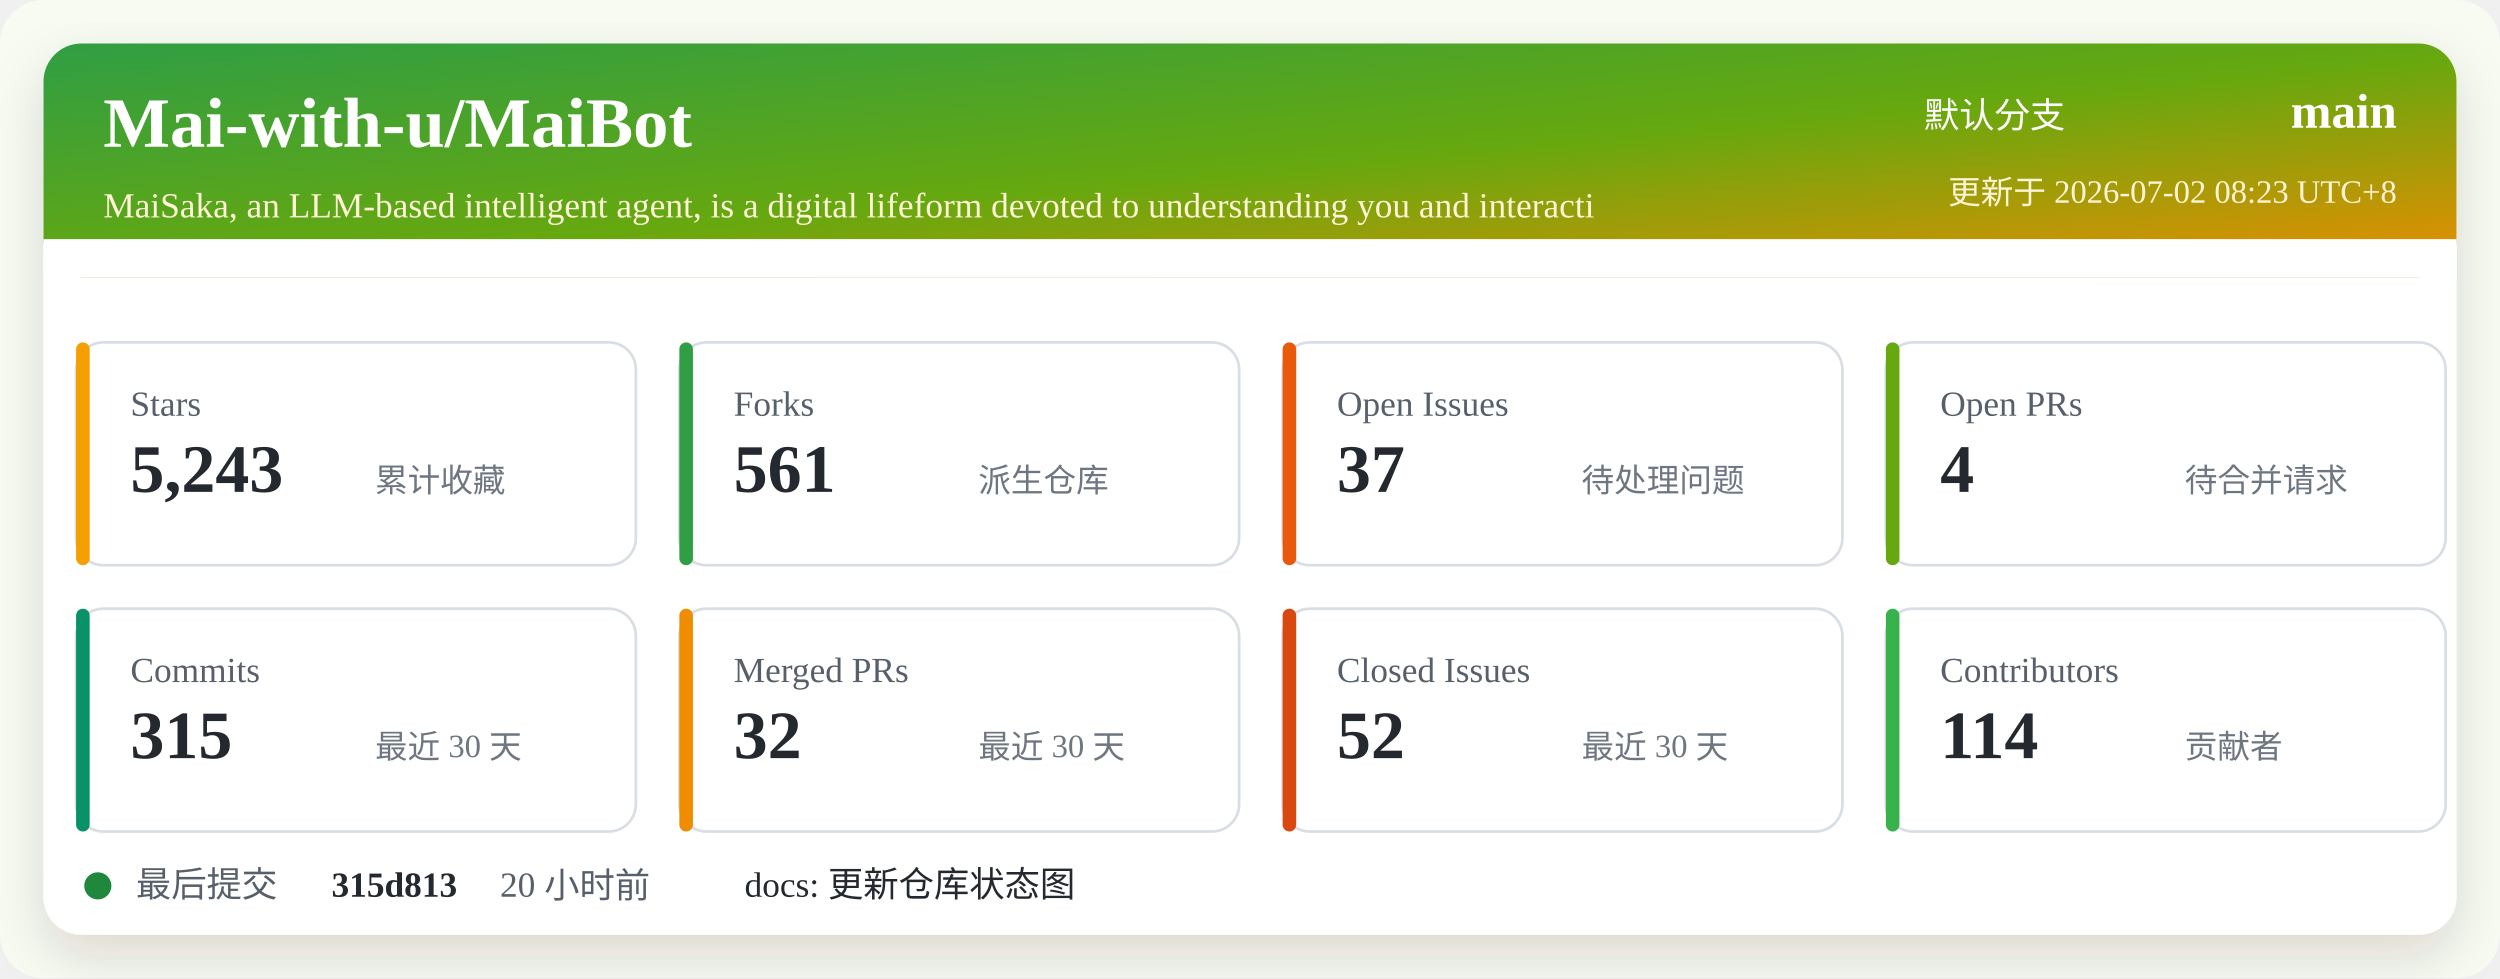
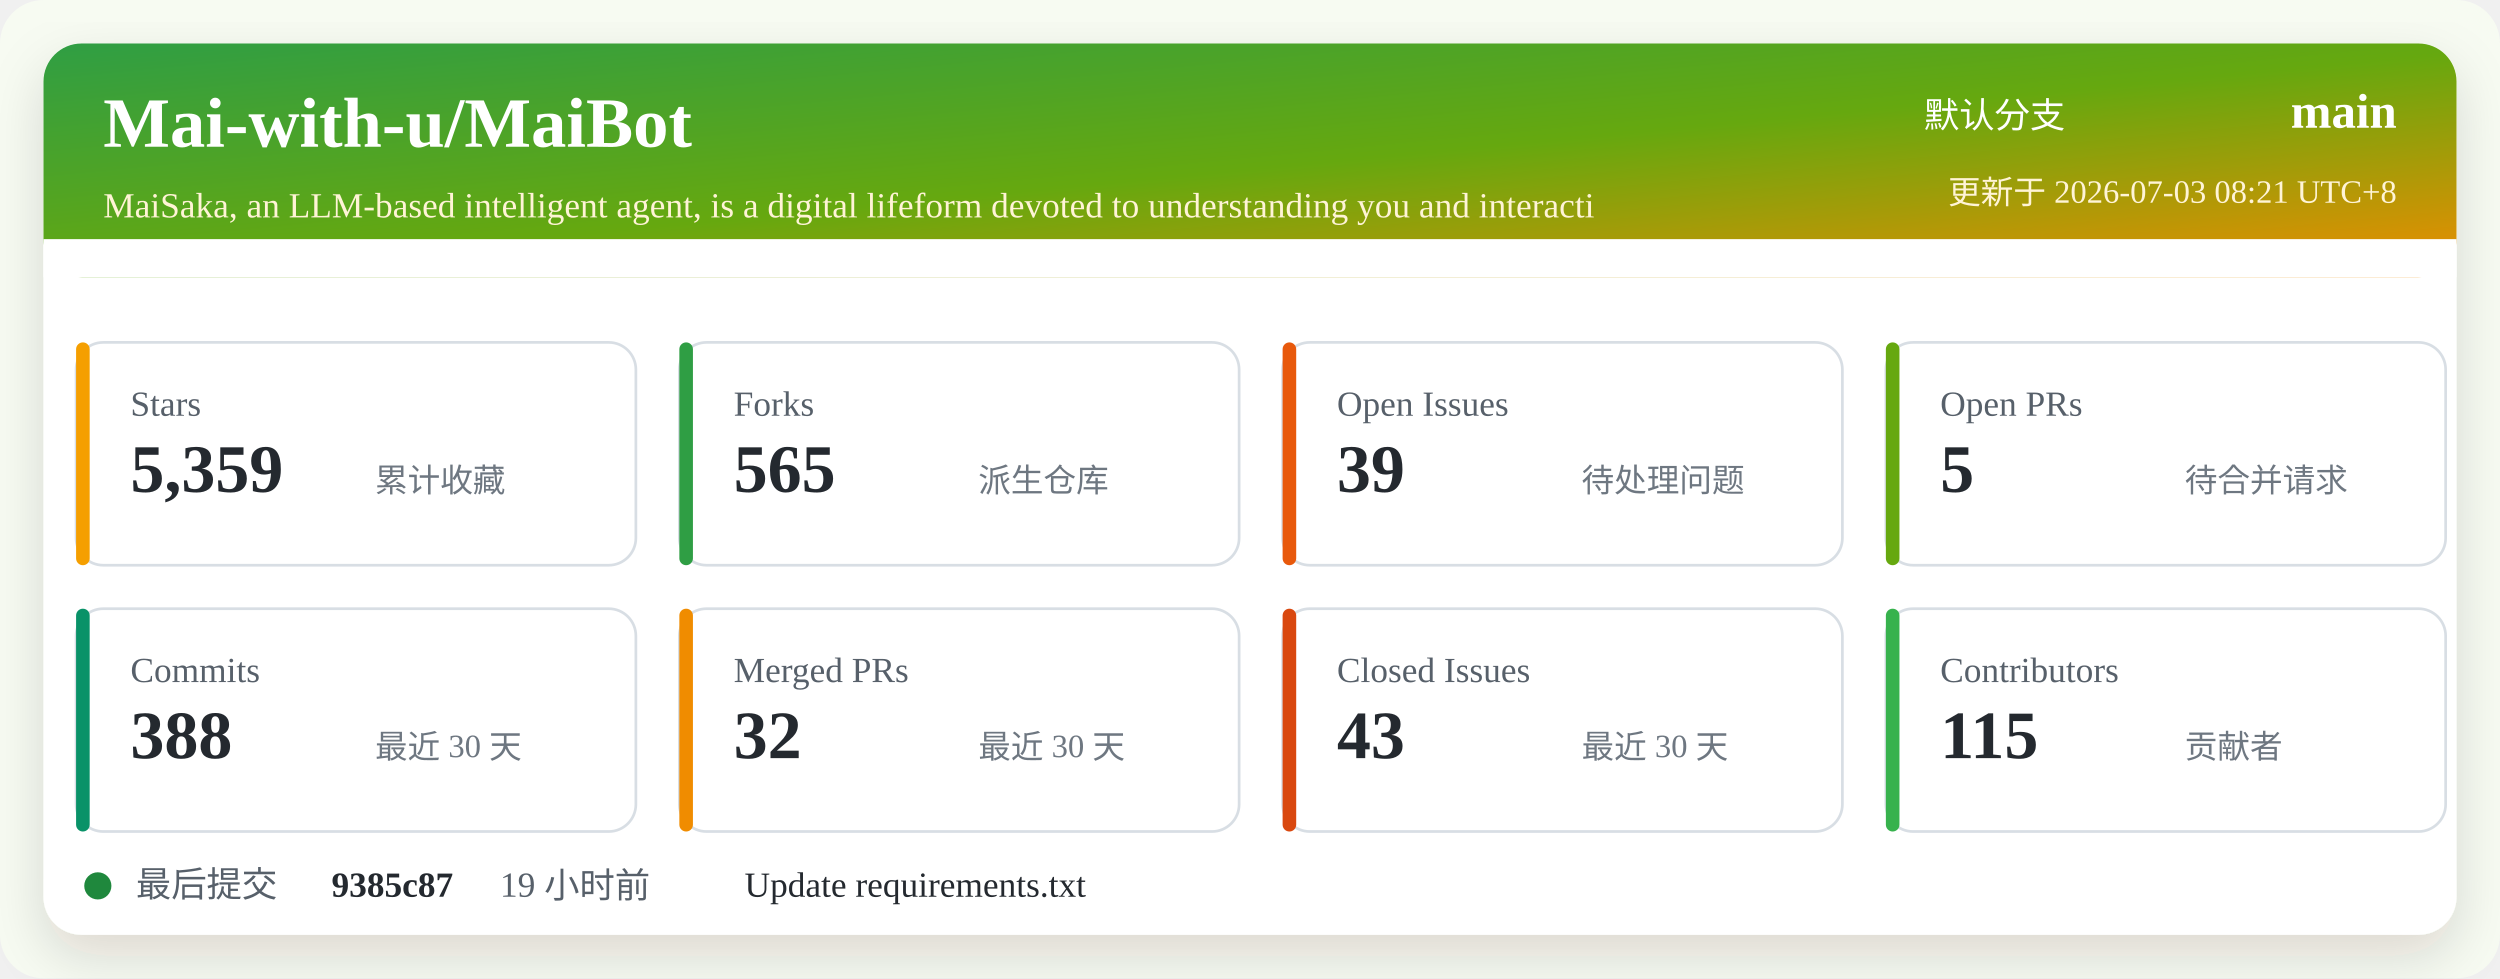
<svg xmlns="http://www.w3.org/2000/svg" width="920" height="360" viewBox="0 0 920 360" role="img" aria-labelledby="title desc">
  <defs>
    <linearGradient id="header" x1="0" x2="1" y1="0" y2="1">
      <stop offset="0%" stop-color="#2f9e44" />
      <stop offset="52%" stop-color="#66a80f" />
      <stop offset="100%" stop-color="#f08c00" />
    </linearGradient>
    <filter id="shadow" x="-5%" y="-5%" width="110%" height="110%">
      <feDropShadow dx="0" dy="8" stdDeviation="10" flood-color="#2b2318" flood-opacity="0.14" />
    </filter>
  </defs>
  <rect width="920" height="360" rx="16" fill="#f7fbf2" />
  <rect x="16" y="16" width="888" height="328" rx="14" fill="#ffffff" filter="url(#shadow)" />
  <rect x="16" y="16" width="888" height="86" rx="14" fill="url(#header)" />
  <path d="M16 88 H904 V102 H16 Z" fill="#ffffff" />
  <text x="38" y="54" fill="#ffffff" font-size="26" font-weight="700">Mai-with-u/MaiBot</text>
  <text x="38" y="80" fill="#fff4d6" font-size="13">MaiSaka, an LLM-based intelligent agent, is a digital lifeform devoted to understanding you and interacti</text>
  <text x="760" y="47" fill="#ffffff" font-size="13" text-anchor="end">默认分支</text>
  <text x="882" y="47" fill="#ffffff" font-size="18" font-weight="700" text-anchor="end">main</text>
-   <text x="882" y="75" fill="#fff4d6" font-size="12" text-anchor="end">更新于 2026-07-02 08:23 UTC+8</text>
+   <text x="882" y="75" fill="#fff4d6" font-size="12" text-anchor="end">更新于 2026-07-03 08:21 UTC+8</text>
  <g transform="translate(28 126)">
    <rect width="206" height="82" rx="10" fill="#ffffff" stroke="#d8dee4" />
    <rect x="0" y="0" width="5" height="82" rx="2.5" fill="#f59f00" />
    <text x="20" y="27" fill="#57606a" font-size="13">Stars</text>
-     <text x="20" y="55" fill="#24292f" font-size="25" font-weight="700">5,243</text>
+     <text x="20" y="55" fill="#24292f" font-size="25" font-weight="700">5,359</text>
    <text x="110" y="55" fill="#6e7781" font-size="12">累计收藏</text>
  </g>
  <g transform="translate(250 126)">
    <rect width="206" height="82" rx="10" fill="#ffffff" stroke="#d8dee4" />
    <rect x="0" y="0" width="5" height="82" rx="2.5" fill="#2f9e44" />
    <text x="20" y="27" fill="#57606a" font-size="13">Forks</text>
-     <text x="20" y="55" fill="#24292f" font-size="25" font-weight="700">561</text>
+     <text x="20" y="55" fill="#24292f" font-size="25" font-weight="700">565</text>
    <text x="110" y="55" fill="#6e7781" font-size="12">派生仓库</text>
  </g>
  <g transform="translate(472 126)">
    <rect width="206" height="82" rx="10" fill="#ffffff" stroke="#d8dee4" />
    <rect x="0" y="0" width="5" height="82" rx="2.5" fill="#e8590c" />
    <text x="20" y="27" fill="#57606a" font-size="13">Open Issues</text>
-     <text x="20" y="55" fill="#24292f" font-size="25" font-weight="700">37</text>
+     <text x="20" y="55" fill="#24292f" font-size="25" font-weight="700">39</text>
    <text x="110" y="55" fill="#6e7781" font-size="12">待处理问题</text>
  </g>
  <g transform="translate(694 126)">
    <rect width="206" height="82" rx="10" fill="#ffffff" stroke="#d8dee4" />
    <rect x="0" y="0" width="5" height="82" rx="2.5" fill="#66a80f" />
    <text x="20" y="27" fill="#57606a" font-size="13">Open PRs</text>
-     <text x="20" y="55" fill="#24292f" font-size="25" font-weight="700">4</text>
+     <text x="20" y="55" fill="#24292f" font-size="25" font-weight="700">5</text>
    <text x="110" y="55" fill="#6e7781" font-size="12">待合并请求</text>
  </g>
  <g transform="translate(28 224)">
    <rect width="206" height="82" rx="10" fill="#ffffff" stroke="#d8dee4" />
    <rect x="0" y="0" width="5" height="82" rx="2.5" fill="#099268" />
    <text x="20" y="27" fill="#57606a" font-size="13">Commits</text>
-     <text x="20" y="55" fill="#24292f" font-size="25" font-weight="700">315</text>
+     <text x="20" y="55" fill="#24292f" font-size="25" font-weight="700">388</text>
    <text x="110" y="55" fill="#6e7781" font-size="12">最近 30 天</text>
  </g>
  <g transform="translate(250 224)">
    <rect width="206" height="82" rx="10" fill="#ffffff" stroke="#d8dee4" />
    <rect x="0" y="0" width="5" height="82" rx="2.5" fill="#f08c00" />
    <text x="20" y="27" fill="#57606a" font-size="13">Merged PRs</text>
    <text x="20" y="55" fill="#24292f" font-size="25" font-weight="700">32</text>
    <text x="110" y="55" fill="#6e7781" font-size="12">最近 30 天</text>
  </g>
  <g transform="translate(472 224)">
    <rect width="206" height="82" rx="10" fill="#ffffff" stroke="#d8dee4" />
    <rect x="0" y="0" width="5" height="82" rx="2.5" fill="#d9480f" />
    <text x="20" y="27" fill="#57606a" font-size="13">Closed Issues</text>
-     <text x="20" y="55" fill="#24292f" font-size="25" font-weight="700">52</text>
+     <text x="20" y="55" fill="#24292f" font-size="25" font-weight="700">43</text>
    <text x="110" y="55" fill="#6e7781" font-size="12">最近 30 天</text>
  </g>
  <g transform="translate(694 224)">
    <rect width="206" height="82" rx="10" fill="#ffffff" stroke="#d8dee4" />
    <rect x="0" y="0" width="5" height="82" rx="2.5" fill="#37b24d" />
    <text x="20" y="27" fill="#57606a" font-size="13">Contributors</text>
-     <text x="20" y="55" fill="#24292f" font-size="25" font-weight="700">114</text>
+     <text x="20" y="55" fill="#24292f" font-size="25" font-weight="700">115</text>
    <text x="110" y="55" fill="#6e7781" font-size="12">贡献者</text>
  </g>
  <g transform="translate(28 318)">
    <circle cx="8" cy="8" r="5" fill="#1f883d" />
    <text x="22" y="12" fill="#57606a" font-size="13">最后提交</text>
-     <text x="94" y="12" fill="#24292f" font-size="13" font-weight="700">315d813</text>
-     <text x="156" y="12" fill="#57606a" font-size="13">20 小时前</text>
-     <text x="246" y="12" fill="#24292f" font-size="13">docs: 更新仓库状态图</text>
+     <text x="94" y="12" fill="#24292f" font-size="13" font-weight="700">9385c87</text>
+     <text x="156" y="12" fill="#57606a" font-size="13">19 小时前</text>
+     <text x="246" y="12" fill="#24292f" font-size="13">Update requirements.txt</text>
  </g>
</svg>
